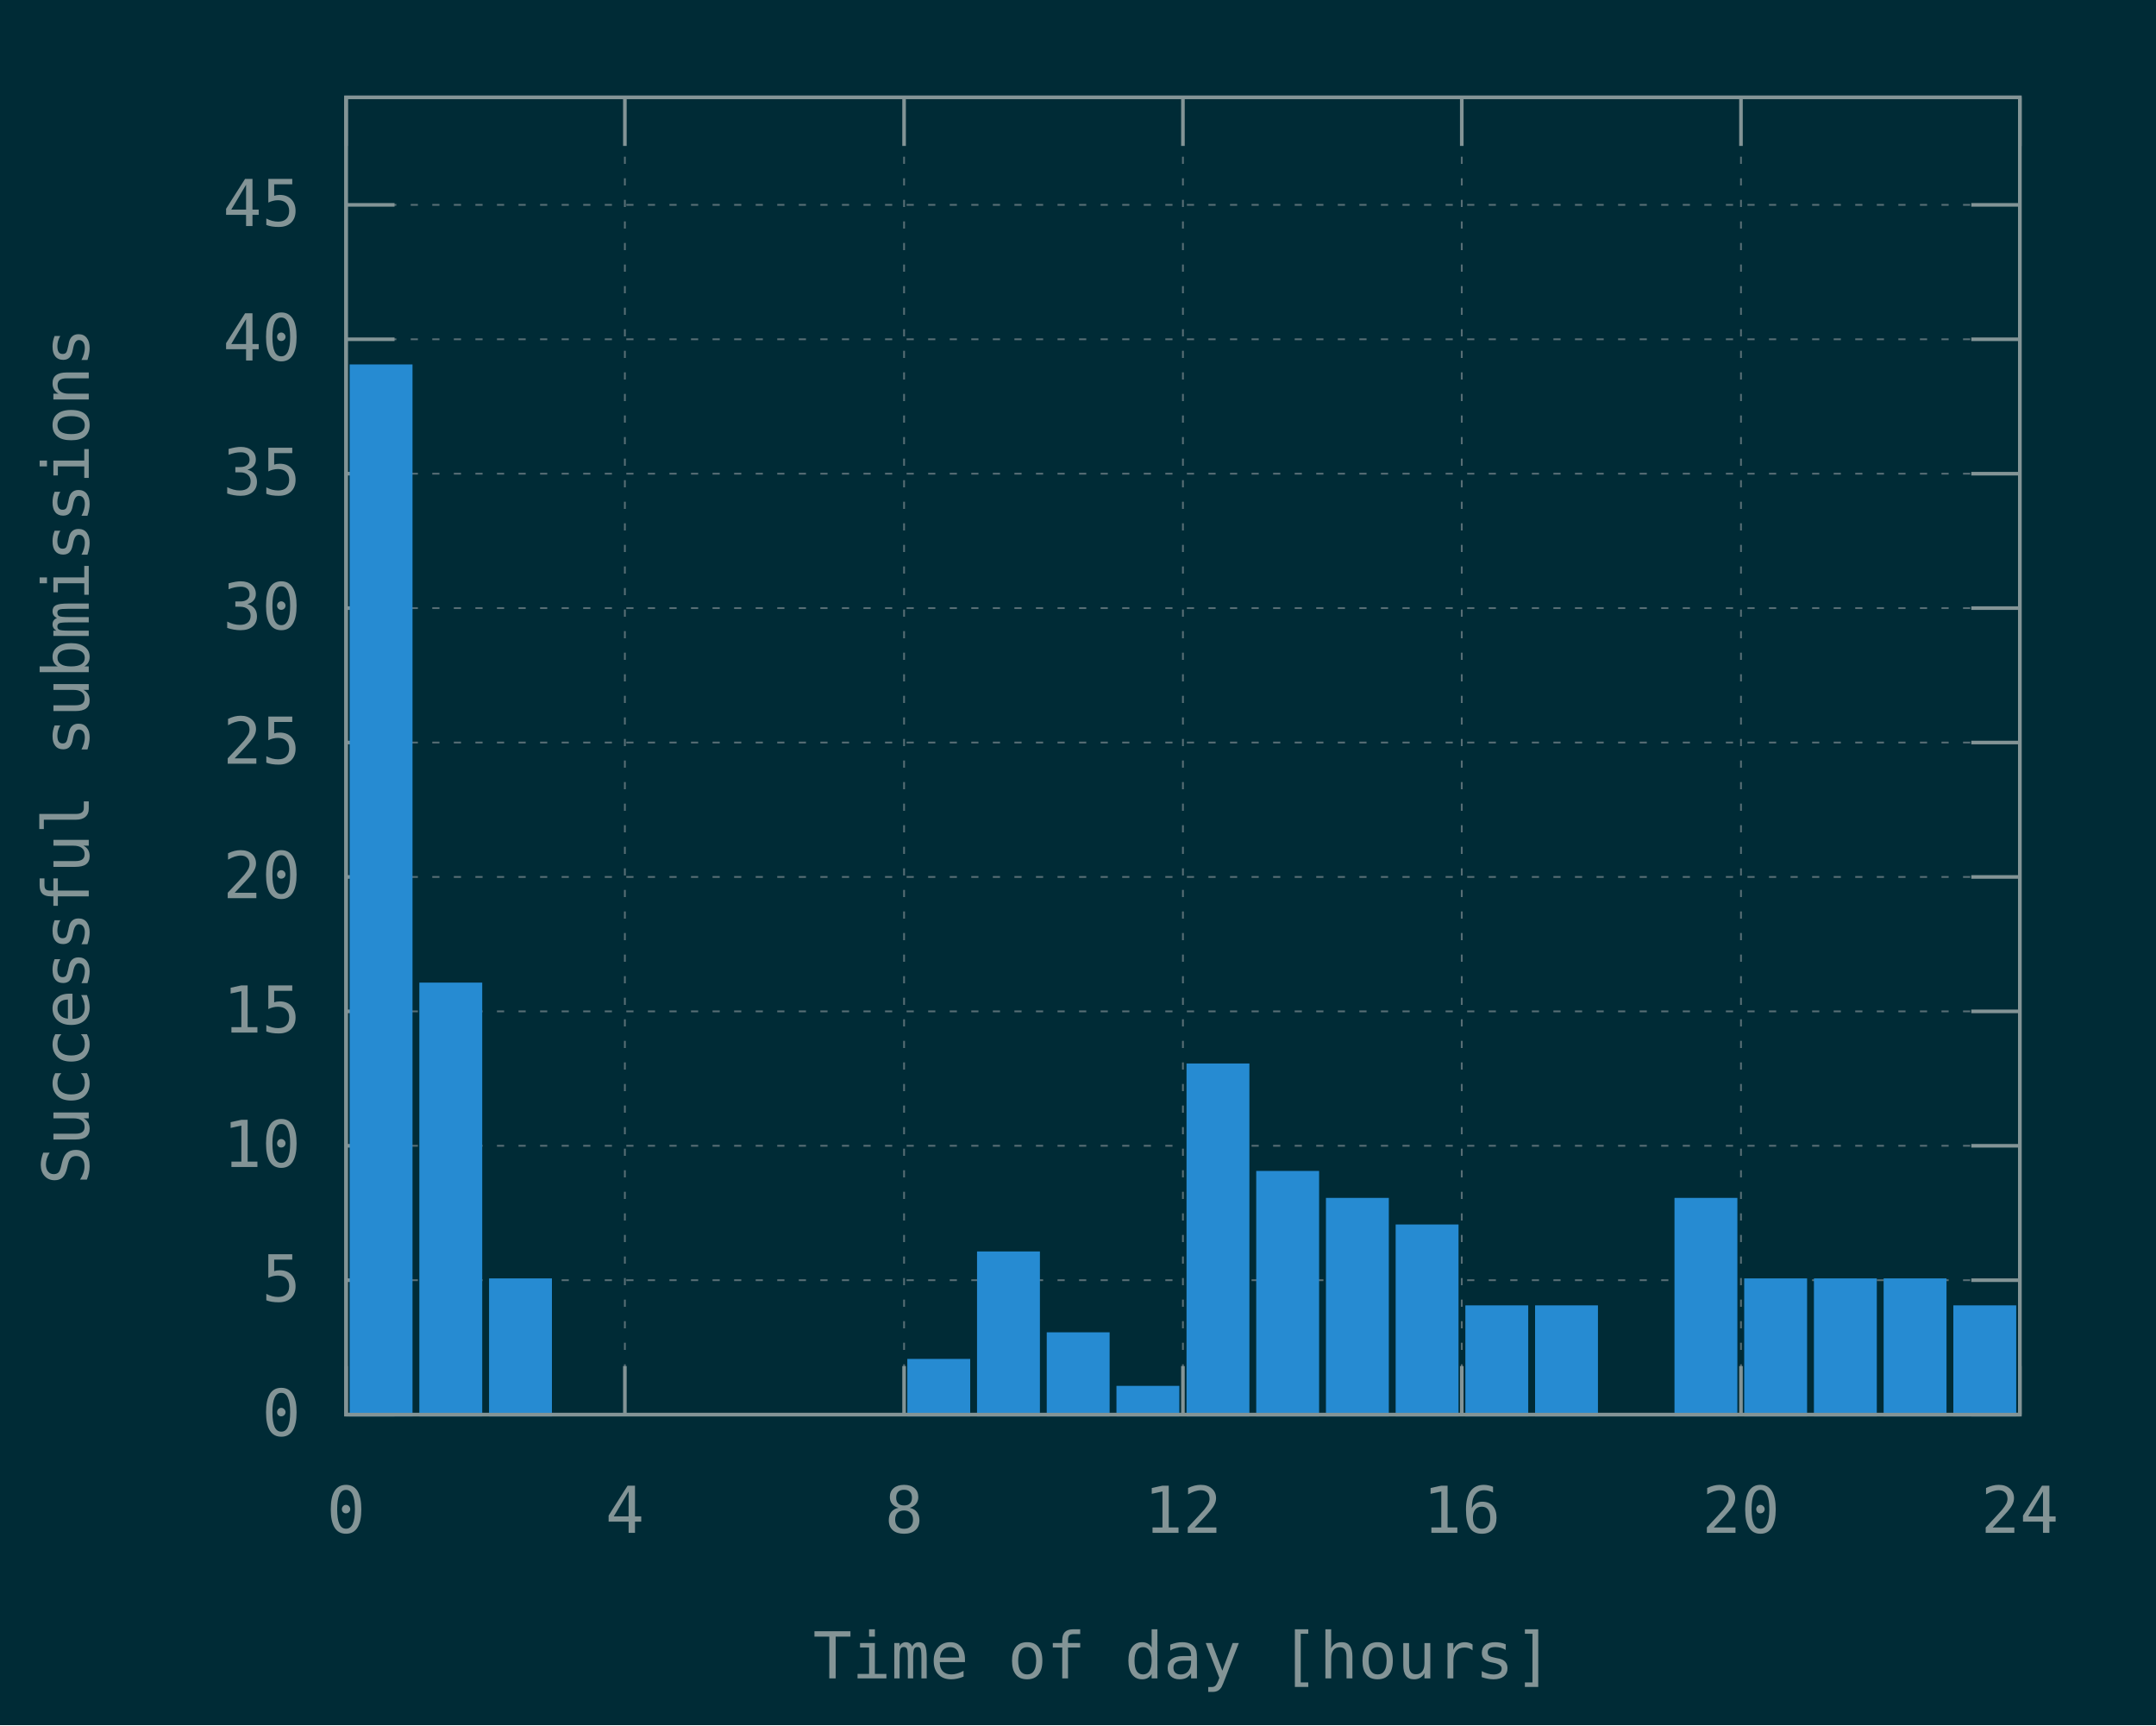
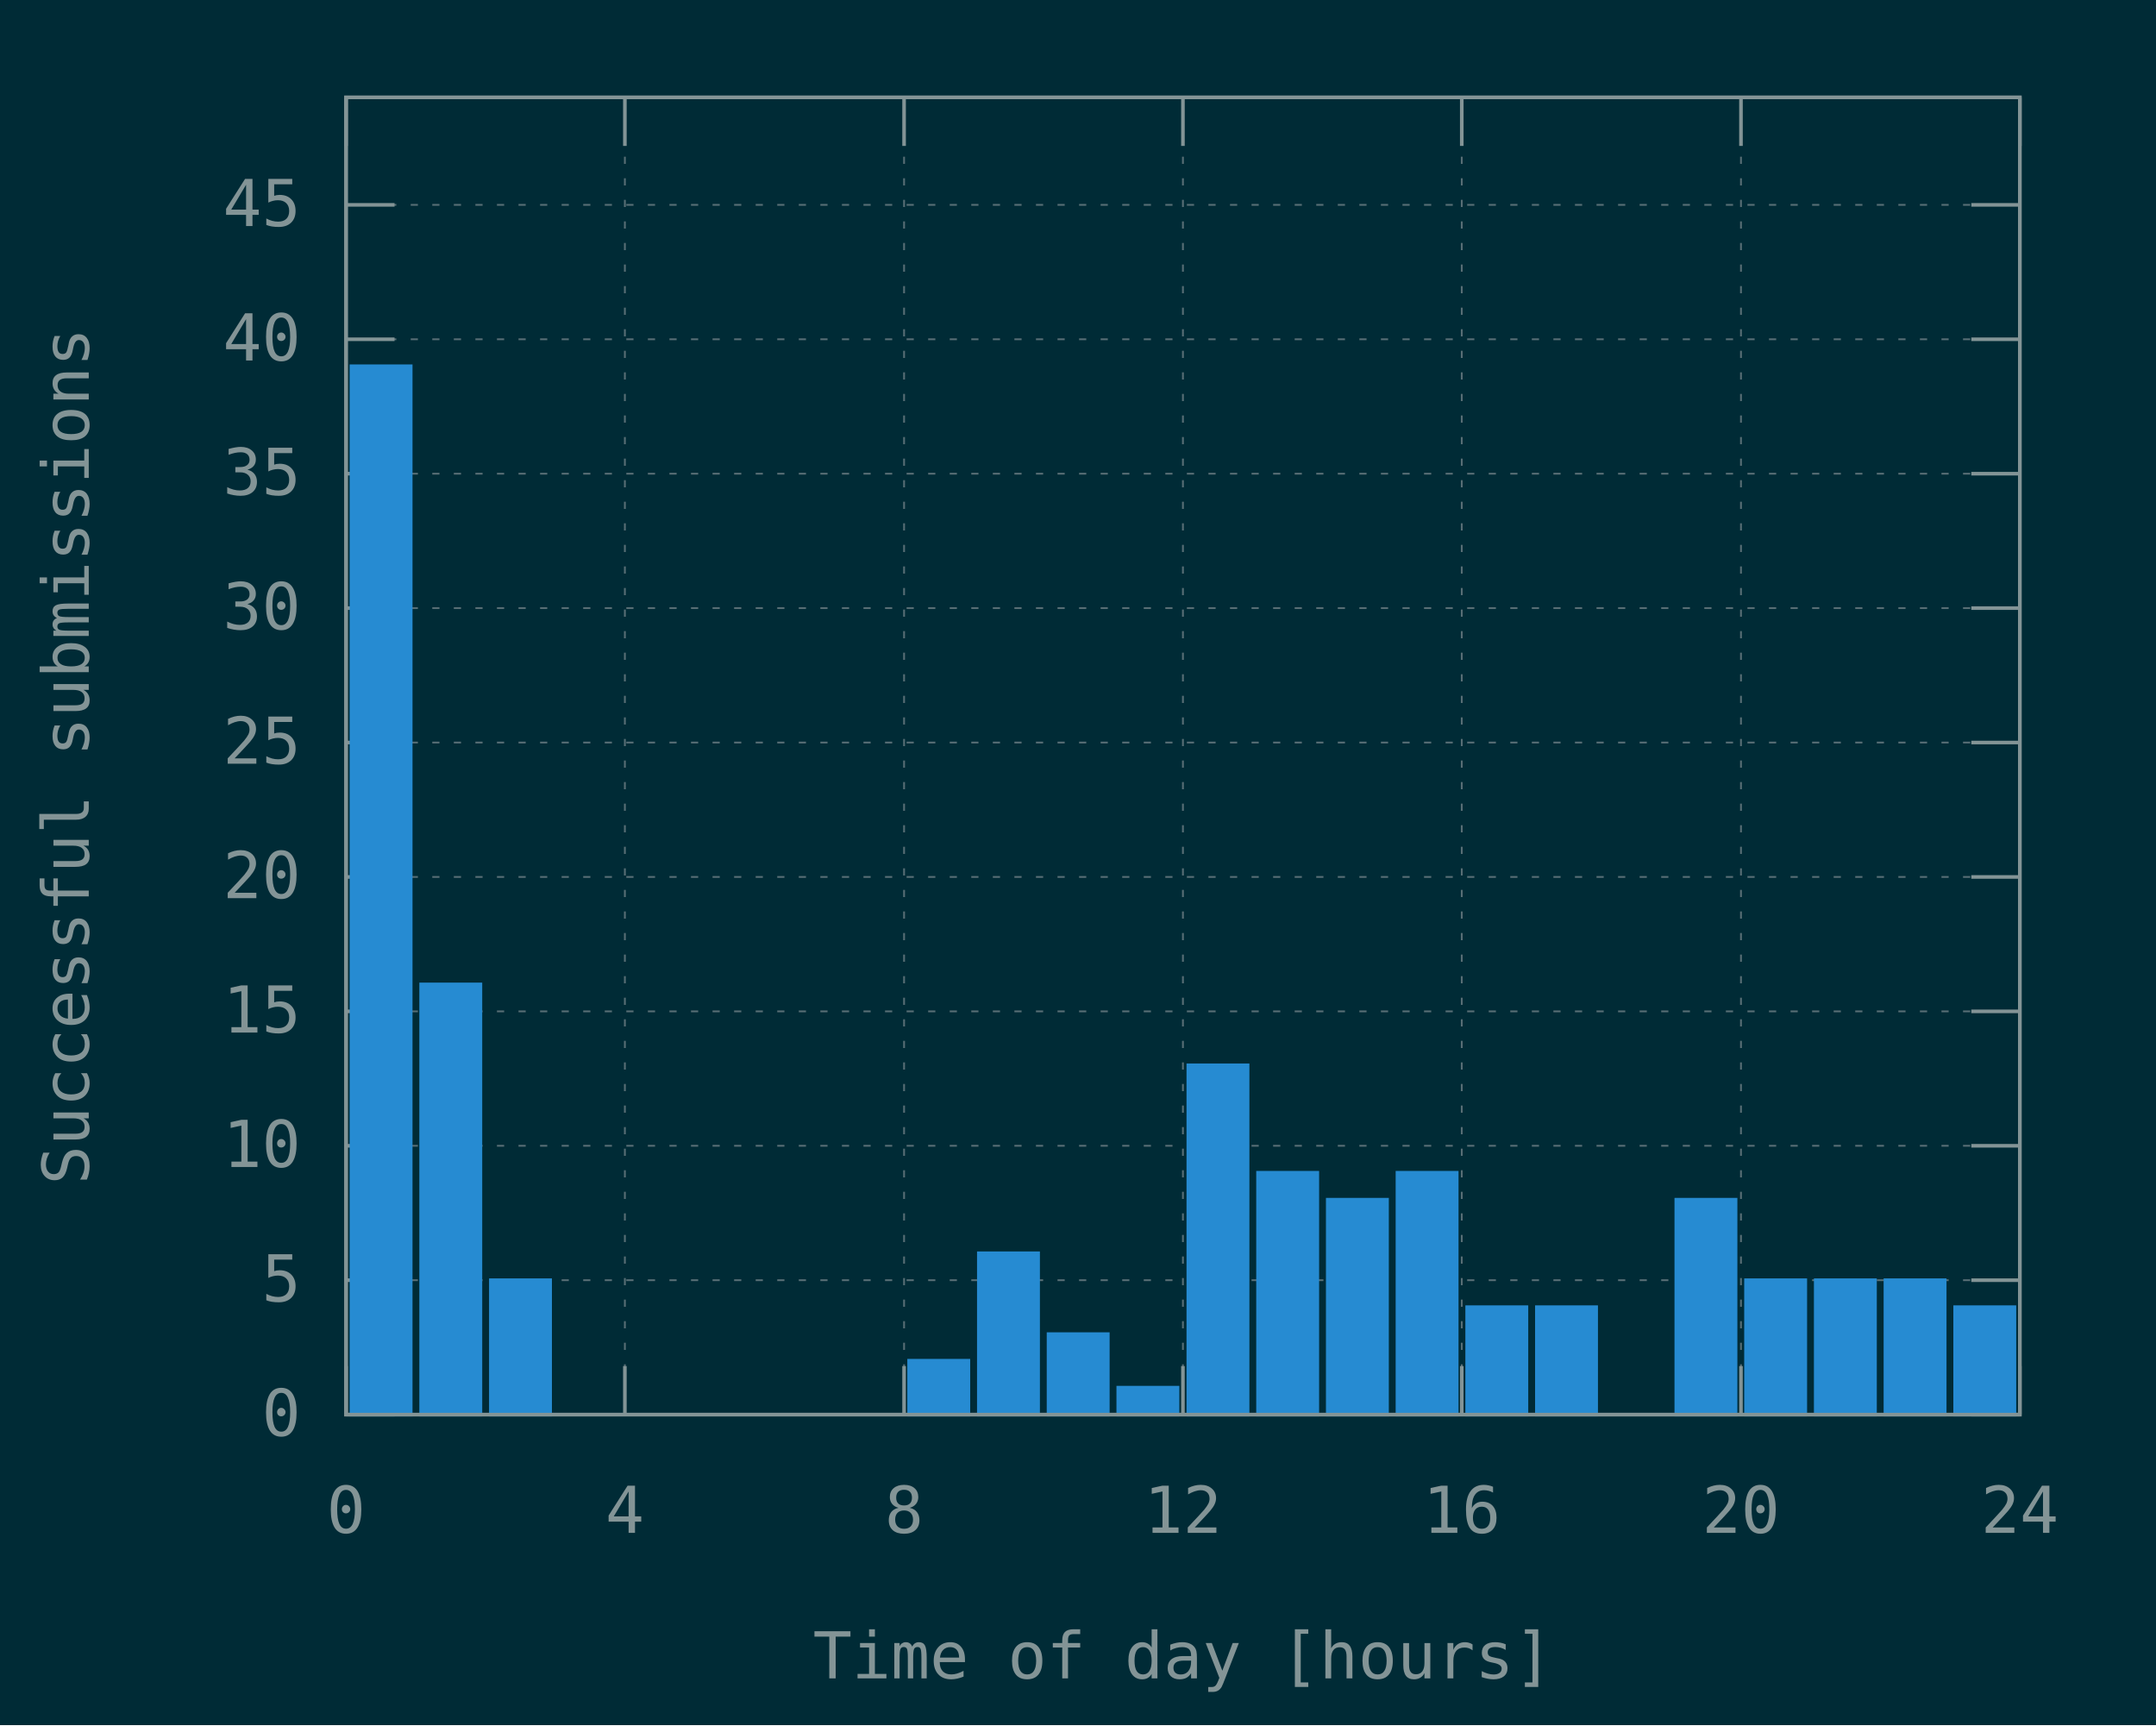
<svg xmlns="http://www.w3.org/2000/svg" xmlns:xlink="http://www.w3.org/1999/xlink" width="600" height="480" viewBox="0 0 600 480">
  <g id="gnuplot_canvas">
    <rect x="0" y="0" width="600" height="480" fill="#002b36" />
    <defs>
      <circle id="gpDot" r="0.5" stroke-width="0.5" stroke="currentColor" />
      <path id="gpPt0" stroke-width="0.148" stroke="currentColor" d="M-1,0 h2 M0,-1 v2" />
      <path id="gpPt1" stroke-width="0.148" stroke="currentColor" d="M-1,-1 L1,1 M1,-1 L-1,1" />
      <path id="gpPt2" stroke-width="0.148" stroke="currentColor" d="M-1,0 L1,0 M0,-1 L0,1 M-1,-1 L1,1 M-1,1 L1,-1" />
      <rect id="gpPt3" stroke-width="0.148" stroke="currentColor" x="-1" y="-1" width="2" height="2" />
      <rect id="gpPt4" stroke-width="0.148" stroke="currentColor" fill="currentColor" x="-1" y="-1" width="2" height="2" />
      <circle id="gpPt5" stroke-width="0.148" stroke="currentColor" cx="0" cy="0" r="1" />
      <use xlink:href="#gpPt5" id="gpPt6" fill="currentColor" stroke="none" />
      <path id="gpPt7" stroke-width="0.148" stroke="currentColor" d="M0,-1.33 L-1.33,0.67 L1.33,0.67 z" />
      <use xlink:href="#gpPt7" id="gpPt8" fill="currentColor" stroke="none" />
      <use xlink:href="#gpPt7" id="gpPt9" stroke="currentColor" transform="rotate(180)" />
      <use xlink:href="#gpPt9" id="gpPt10" fill="currentColor" stroke="none" />
      <use xlink:href="#gpPt3" id="gpPt11" stroke="currentColor" transform="rotate(45)" />
      <use xlink:href="#gpPt11" id="gpPt12" fill="currentColor" stroke="none" />
      <path id="gpPt13" stroke-width="0.148" stroke="currentColor" d="M0,1.330 L1.265,0.411 L0.782,-1.067 L-0.782,-1.076 L-1.265,0.411 z" />
      <use xlink:href="#gpPt13" id="gpPt14" fill="currentColor" stroke="none" />
      <filter id="textbox" filterUnits="objectBoundingBox" x="0" y="0" height="1" width="1">
        <feFlood flood-color="#002B36" flood-opacity="1" result="bgnd" />
        <feComposite in="SourceGraphic" in2="bgnd" operator="atop" />
      </filter>
      <filter id="greybox" filterUnits="objectBoundingBox" x="0" y="0" height="1" width="1">
        <feFlood flood-color="lightgrey" flood-opacity="1" result="grey" />
        <feComposite in="SourceGraphic" in2="grey" operator="atop" />
      </filter>
    </defs>
    <g fill="none" color="#002B36" stroke="currentColor" stroke-width="1.00" stroke-linecap="butt" stroke-linejoin="miter">
</g>
    <g fill="none" color="black" stroke="currentColor" stroke-width="1.00" stroke-linecap="butt" stroke-linejoin="miter">
</g>
    <g fill="none" color="black" stroke="rgb(131, 148, 150)" stroke-width="0.50" stroke-linecap="butt" stroke-linejoin="miter">
</g>
    <g fill="none" color="gray" stroke="currentColor" stroke-width="0.50" stroke-linecap="butt" stroke-linejoin="miter">
      <path stroke="rgb( 88, 110, 117)" stroke-dasharray="2,4" class="gridline" d="M96.3,393.6 L562.1,393.6  " />
    </g>
    <g fill="none" color="gray" stroke="rgb( 88, 110, 117)" stroke-width="1.00" stroke-linecap="butt" stroke-linejoin="miter">
</g>
    <g fill="none" color="black" stroke="currentColor" stroke-width="1.00" stroke-linecap="butt" stroke-linejoin="miter">
      <path stroke="rgb(131, 148, 150)" d="M96.3,393.6 L109.8,393.6 M562.1,393.6 L548.6,393.6  " />
      <g transform="translate(83.7,399.5)" stroke="none" fill="rgb(131,148,150)" font-family="Inconsolata" font-size="18.00" text-anchor="end">
        <text>
          <tspan font-family="Inconsolata"> 0</tspan>
        </text>
      </g>
    </g>
    <g fill="none" color="black" stroke="currentColor" stroke-width="1.00" stroke-linecap="butt" stroke-linejoin="miter">
</g>
    <g fill="none" color="black" stroke="rgb(131, 148, 150)" stroke-width="0.50" stroke-linecap="butt" stroke-linejoin="miter">
</g>
    <g fill="none" color="gray" stroke="currentColor" stroke-width="0.50" stroke-linecap="butt" stroke-linejoin="miter">
      <path stroke="rgb( 88, 110, 117)" stroke-dasharray="2,4" class="gridline" d="M96.3,356.2 L562.1,356.2  " />
    </g>
    <g fill="none" color="gray" stroke="rgb( 88, 110, 117)" stroke-width="1.00" stroke-linecap="butt" stroke-linejoin="miter">
</g>
    <g fill="none" color="black" stroke="currentColor" stroke-width="1.00" stroke-linecap="butt" stroke-linejoin="miter">
      <path stroke="rgb(131, 148, 150)" d="M96.3,356.2 L109.8,356.2 M562.1,356.2 L548.6,356.2  " />
      <g transform="translate(83.7,362.1)" stroke="none" fill="rgb(131,148,150)" font-family="Inconsolata" font-size="18.00" text-anchor="end">
        <text>
          <tspan font-family="Inconsolata"> 5</tspan>
        </text>
      </g>
    </g>
    <g fill="none" color="black" stroke="currentColor" stroke-width="1.00" stroke-linecap="butt" stroke-linejoin="miter">
</g>
    <g fill="none" color="black" stroke="rgb(131, 148, 150)" stroke-width="0.50" stroke-linecap="butt" stroke-linejoin="miter">
</g>
    <g fill="none" color="gray" stroke="currentColor" stroke-width="0.50" stroke-linecap="butt" stroke-linejoin="miter">
      <path stroke="rgb( 88, 110, 117)" stroke-dasharray="2,4" class="gridline" d="M96.3,318.8 L562.1,318.8  " />
    </g>
    <g fill="none" color="gray" stroke="rgb( 88, 110, 117)" stroke-width="1.00" stroke-linecap="butt" stroke-linejoin="miter">
</g>
    <g fill="none" color="black" stroke="currentColor" stroke-width="1.00" stroke-linecap="butt" stroke-linejoin="miter">
      <path stroke="rgb(131, 148, 150)" d="M96.3,318.8 L109.8,318.8 M562.1,318.8 L548.6,318.8  " />
      <g transform="translate(83.7,324.7)" stroke="none" fill="rgb(131,148,150)" font-family="Inconsolata" font-size="18.00" text-anchor="end">
        <text>
          <tspan font-family="Inconsolata"> 10</tspan>
        </text>
      </g>
    </g>
    <g fill="none" color="black" stroke="currentColor" stroke-width="1.00" stroke-linecap="butt" stroke-linejoin="miter">
</g>
    <g fill="none" color="black" stroke="rgb(131, 148, 150)" stroke-width="0.50" stroke-linecap="butt" stroke-linejoin="miter">
</g>
    <g fill="none" color="gray" stroke="currentColor" stroke-width="0.50" stroke-linecap="butt" stroke-linejoin="miter">
      <path stroke="rgb( 88, 110, 117)" stroke-dasharray="2,4" class="gridline" d="M96.3,281.4 L562.1,281.4  " />
    </g>
    <g fill="none" color="gray" stroke="rgb( 88, 110, 117)" stroke-width="1.00" stroke-linecap="butt" stroke-linejoin="miter">
</g>
    <g fill="none" color="black" stroke="currentColor" stroke-width="1.00" stroke-linecap="butt" stroke-linejoin="miter">
      <path stroke="rgb(131, 148, 150)" d="M96.3,281.4 L109.8,281.4 M562.1,281.4 L548.6,281.4  " />
      <g transform="translate(83.7,287.3)" stroke="none" fill="rgb(131,148,150)" font-family="Inconsolata" font-size="18.00" text-anchor="end">
        <text>
          <tspan font-family="Inconsolata"> 15</tspan>
        </text>
      </g>
    </g>
    <g fill="none" color="black" stroke="currentColor" stroke-width="1.00" stroke-linecap="butt" stroke-linejoin="miter">
</g>
    <g fill="none" color="black" stroke="rgb(131, 148, 150)" stroke-width="0.50" stroke-linecap="butt" stroke-linejoin="miter">
</g>
    <g fill="none" color="gray" stroke="currentColor" stroke-width="0.50" stroke-linecap="butt" stroke-linejoin="miter">
      <path stroke="rgb( 88, 110, 117)" stroke-dasharray="2,4" class="gridline" d="M96.3,244.0 L562.1,244.0  " />
    </g>
    <g fill="none" color="gray" stroke="rgb( 88, 110, 117)" stroke-width="1.00" stroke-linecap="butt" stroke-linejoin="miter">
</g>
    <g fill="none" color="black" stroke="currentColor" stroke-width="1.00" stroke-linecap="butt" stroke-linejoin="miter">
      <path stroke="rgb(131, 148, 150)" d="M96.3,244.0 L109.8,244.0 M562.1,244.0 L548.6,244.0  " />
      <g transform="translate(83.7,249.9)" stroke="none" fill="rgb(131,148,150)" font-family="Inconsolata" font-size="18.00" text-anchor="end">
        <text>
          <tspan font-family="Inconsolata"> 20</tspan>
        </text>
      </g>
    </g>
    <g fill="none" color="black" stroke="currentColor" stroke-width="1.00" stroke-linecap="butt" stroke-linejoin="miter">
</g>
    <g fill="none" color="black" stroke="rgb(131, 148, 150)" stroke-width="0.50" stroke-linecap="butt" stroke-linejoin="miter">
</g>
    <g fill="none" color="gray" stroke="currentColor" stroke-width="0.50" stroke-linecap="butt" stroke-linejoin="miter">
      <path stroke="rgb( 88, 110, 117)" stroke-dasharray="2,4" class="gridline" d="M96.3,206.6 L562.1,206.6  " />
    </g>
    <g fill="none" color="gray" stroke="rgb( 88, 110, 117)" stroke-width="1.00" stroke-linecap="butt" stroke-linejoin="miter">
</g>
    <g fill="none" color="black" stroke="currentColor" stroke-width="1.00" stroke-linecap="butt" stroke-linejoin="miter">
      <path stroke="rgb(131, 148, 150)" d="M96.3,206.6 L109.8,206.6 M562.1,206.6 L548.6,206.6  " />
      <g transform="translate(83.7,212.5)" stroke="none" fill="rgb(131,148,150)" font-family="Inconsolata" font-size="18.00" text-anchor="end">
        <text>
          <tspan font-family="Inconsolata"> 25</tspan>
        </text>
      </g>
    </g>
    <g fill="none" color="black" stroke="currentColor" stroke-width="1.00" stroke-linecap="butt" stroke-linejoin="miter">
</g>
    <g fill="none" color="black" stroke="rgb(131, 148, 150)" stroke-width="0.50" stroke-linecap="butt" stroke-linejoin="miter">
</g>
    <g fill="none" color="gray" stroke="currentColor" stroke-width="0.50" stroke-linecap="butt" stroke-linejoin="miter">
      <path stroke="rgb( 88, 110, 117)" stroke-dasharray="2,4" class="gridline" d="M96.3,169.2 L562.1,169.2  " />
    </g>
    <g fill="none" color="gray" stroke="rgb( 88, 110, 117)" stroke-width="1.00" stroke-linecap="butt" stroke-linejoin="miter">
</g>
    <g fill="none" color="black" stroke="currentColor" stroke-width="1.00" stroke-linecap="butt" stroke-linejoin="miter">
      <path stroke="rgb(131, 148, 150)" d="M96.3,169.2 L109.8,169.2 M562.1,169.2 L548.6,169.2  " />
      <g transform="translate(83.7,175.1)" stroke="none" fill="rgb(131,148,150)" font-family="Inconsolata" font-size="18.00" text-anchor="end">
        <text>
          <tspan font-family="Inconsolata"> 30</tspan>
        </text>
      </g>
    </g>
    <g fill="none" color="black" stroke="currentColor" stroke-width="1.00" stroke-linecap="butt" stroke-linejoin="miter">
</g>
    <g fill="none" color="black" stroke="rgb(131, 148, 150)" stroke-width="0.50" stroke-linecap="butt" stroke-linejoin="miter">
</g>
    <g fill="none" color="gray" stroke="currentColor" stroke-width="0.50" stroke-linecap="butt" stroke-linejoin="miter">
      <path stroke="rgb( 88, 110, 117)" stroke-dasharray="2,4" class="gridline" d="M96.3,131.8 L562.1,131.8  " />
    </g>
    <g fill="none" color="gray" stroke="rgb( 88, 110, 117)" stroke-width="1.00" stroke-linecap="butt" stroke-linejoin="miter">
</g>
    <g fill="none" color="black" stroke="currentColor" stroke-width="1.00" stroke-linecap="butt" stroke-linejoin="miter">
      <path stroke="rgb(131, 148, 150)" d="M96.3,131.8 L109.8,131.8 M562.1,131.8 L548.6,131.8  " />
      <g transform="translate(83.7,137.7)" stroke="none" fill="rgb(131,148,150)" font-family="Inconsolata" font-size="18.00" text-anchor="end">
        <text>
          <tspan font-family="Inconsolata"> 35</tspan>
        </text>
      </g>
    </g>
    <g fill="none" color="black" stroke="currentColor" stroke-width="1.00" stroke-linecap="butt" stroke-linejoin="miter">
</g>
    <g fill="none" color="black" stroke="rgb(131, 148, 150)" stroke-width="0.50" stroke-linecap="butt" stroke-linejoin="miter">
</g>
    <g fill="none" color="gray" stroke="currentColor" stroke-width="0.50" stroke-linecap="butt" stroke-linejoin="miter">
      <path stroke="rgb( 88, 110, 117)" stroke-dasharray="2,4" class="gridline" d="M96.3,94.4 L562.1,94.4  " />
    </g>
    <g fill="none" color="gray" stroke="rgb( 88, 110, 117)" stroke-width="1.00" stroke-linecap="butt" stroke-linejoin="miter">
</g>
    <g fill="none" color="black" stroke="currentColor" stroke-width="1.00" stroke-linecap="butt" stroke-linejoin="miter">
      <path stroke="rgb(131, 148, 150)" d="M96.3,94.4 L109.8,94.4 M562.1,94.4 L548.6,94.4  " />
      <g transform="translate(83.7,100.3)" stroke="none" fill="rgb(131,148,150)" font-family="Inconsolata" font-size="18.00" text-anchor="end">
        <text>
          <tspan font-family="Inconsolata"> 40</tspan>
        </text>
      </g>
    </g>
    <g fill="none" color="black" stroke="currentColor" stroke-width="1.00" stroke-linecap="butt" stroke-linejoin="miter">
</g>
    <g fill="none" color="black" stroke="rgb(131, 148, 150)" stroke-width="0.50" stroke-linecap="butt" stroke-linejoin="miter">
</g>
    <g fill="none" color="gray" stroke="currentColor" stroke-width="0.50" stroke-linecap="butt" stroke-linejoin="miter">
      <path stroke="rgb( 88, 110, 117)" stroke-dasharray="2,4" class="gridline" d="M96.3,57.0 L562.1,57.0  " />
    </g>
    <g fill="none" color="gray" stroke="rgb( 88, 110, 117)" stroke-width="1.00" stroke-linecap="butt" stroke-linejoin="miter">
</g>
    <g fill="none" color="black" stroke="currentColor" stroke-width="1.00" stroke-linecap="butt" stroke-linejoin="miter">
      <path stroke="rgb(131, 148, 150)" d="M96.3,57.0 L109.8,57.0 M562.1,57.0 L548.6,57.0  " />
      <g transform="translate(83.7,62.9)" stroke="none" fill="rgb(131,148,150)" font-family="Inconsolata" font-size="18.00" text-anchor="end">
        <text>
          <tspan font-family="Inconsolata"> 45</tspan>
        </text>
      </g>
    </g>
    <g fill="none" color="black" stroke="currentColor" stroke-width="1.00" stroke-linecap="butt" stroke-linejoin="miter">
</g>
    <g fill="none" color="black" stroke="rgb(131, 148, 150)" stroke-width="0.50" stroke-linecap="butt" stroke-linejoin="miter">
</g>
    <g fill="none" color="gray" stroke="currentColor" stroke-width="0.50" stroke-linecap="butt" stroke-linejoin="miter">
      <path stroke="rgb( 88, 110, 117)" stroke-dasharray="2,4" class="gridline" d="M96.3,393.6 L96.3,27.1  " />
    </g>
    <g fill="none" color="gray" stroke="rgb( 88, 110, 117)" stroke-width="1.00" stroke-linecap="butt" stroke-linejoin="miter">
</g>
    <g fill="none" color="black" stroke="currentColor" stroke-width="1.00" stroke-linecap="butt" stroke-linejoin="miter">
      <path stroke="rgb(131, 148, 150)" d="M96.3,393.6 L96.3,380.1 M96.3,27.1 L96.3,40.6  " />
      <g transform="translate(96.3,426.5)" stroke="none" fill="rgb(131,148,150)" font-family="Inconsolata" font-size="18.00" text-anchor="middle">
        <text>
          <tspan font-family="Inconsolata"> 0</tspan>
        </text>
      </g>
    </g>
    <g fill="none" color="black" stroke="currentColor" stroke-width="1.00" stroke-linecap="butt" stroke-linejoin="miter">
</g>
    <g fill="none" color="black" stroke="rgb(131, 148, 150)" stroke-width="0.50" stroke-linecap="butt" stroke-linejoin="miter">
</g>
    <g fill="none" color="gray" stroke="currentColor" stroke-width="0.50" stroke-linecap="butt" stroke-linejoin="miter">
      <path stroke="rgb( 88, 110, 117)" stroke-dasharray="2,4" class="gridline" d="M173.9,393.6 L173.9,27.1  " />
    </g>
    <g fill="none" color="gray" stroke="rgb( 88, 110, 117)" stroke-width="1.00" stroke-linecap="butt" stroke-linejoin="miter">
</g>
    <g fill="none" color="black" stroke="currentColor" stroke-width="1.00" stroke-linecap="butt" stroke-linejoin="miter">
      <path stroke="rgb(131, 148, 150)" d="M173.9,393.6 L173.9,380.1 M173.9,27.1 L173.9,40.6  " />
      <g transform="translate(173.9,426.5)" stroke="none" fill="rgb(131,148,150)" font-family="Inconsolata" font-size="18.00" text-anchor="middle">
        <text>
          <tspan font-family="Inconsolata"> 4</tspan>
        </text>
      </g>
    </g>
    <g fill="none" color="black" stroke="currentColor" stroke-width="1.00" stroke-linecap="butt" stroke-linejoin="miter">
</g>
    <g fill="none" color="black" stroke="rgb(131, 148, 150)" stroke-width="0.50" stroke-linecap="butt" stroke-linejoin="miter">
</g>
    <g fill="none" color="gray" stroke="currentColor" stroke-width="0.50" stroke-linecap="butt" stroke-linejoin="miter">
      <path stroke="rgb( 88, 110, 117)" stroke-dasharray="2,4" class="gridline" d="M251.6,393.6 L251.6,27.1  " />
    </g>
    <g fill="none" color="gray" stroke="rgb( 88, 110, 117)" stroke-width="1.00" stroke-linecap="butt" stroke-linejoin="miter">
</g>
    <g fill="none" color="black" stroke="currentColor" stroke-width="1.00" stroke-linecap="butt" stroke-linejoin="miter">
      <path stroke="rgb(131, 148, 150)" d="M251.6,393.6 L251.6,380.1 M251.6,27.1 L251.6,40.6  " />
      <g transform="translate(251.6,426.5)" stroke="none" fill="rgb(131,148,150)" font-family="Inconsolata" font-size="18.00" text-anchor="middle">
        <text>
          <tspan font-family="Inconsolata"> 8</tspan>
        </text>
      </g>
    </g>
    <g fill="none" color="black" stroke="currentColor" stroke-width="1.00" stroke-linecap="butt" stroke-linejoin="miter">
</g>
    <g fill="none" color="black" stroke="rgb(131, 148, 150)" stroke-width="0.50" stroke-linecap="butt" stroke-linejoin="miter">
</g>
    <g fill="none" color="gray" stroke="currentColor" stroke-width="0.50" stroke-linecap="butt" stroke-linejoin="miter">
      <path stroke="rgb( 88, 110, 117)" stroke-dasharray="2,4" class="gridline" d="M329.2,393.6 L329.2,27.1  " />
    </g>
    <g fill="none" color="gray" stroke="rgb( 88, 110, 117)" stroke-width="1.00" stroke-linecap="butt" stroke-linejoin="miter">
</g>
    <g fill="none" color="black" stroke="currentColor" stroke-width="1.00" stroke-linecap="butt" stroke-linejoin="miter">
      <path stroke="rgb(131, 148, 150)" d="M329.2,393.6 L329.2,380.1 M329.2,27.1 L329.2,40.6  " />
      <g transform="translate(329.2,426.5)" stroke="none" fill="rgb(131,148,150)" font-family="Inconsolata" font-size="18.00" text-anchor="middle">
        <text>
          <tspan font-family="Inconsolata"> 12</tspan>
        </text>
      </g>
    </g>
    <g fill="none" color="black" stroke="currentColor" stroke-width="1.00" stroke-linecap="butt" stroke-linejoin="miter">
</g>
    <g fill="none" color="black" stroke="rgb(131, 148, 150)" stroke-width="0.50" stroke-linecap="butt" stroke-linejoin="miter">
</g>
    <g fill="none" color="gray" stroke="currentColor" stroke-width="0.50" stroke-linecap="butt" stroke-linejoin="miter">
      <path stroke="rgb( 88, 110, 117)" stroke-dasharray="2,4" class="gridline" d="M406.8,393.6 L406.8,27.1  " />
    </g>
    <g fill="none" color="gray" stroke="rgb( 88, 110, 117)" stroke-width="1.00" stroke-linecap="butt" stroke-linejoin="miter">
</g>
    <g fill="none" color="black" stroke="currentColor" stroke-width="1.00" stroke-linecap="butt" stroke-linejoin="miter">
      <path stroke="rgb(131, 148, 150)" d="M406.8,393.6 L406.8,380.1 M406.8,27.1 L406.8,40.6  " />
      <g transform="translate(406.8,426.5)" stroke="none" fill="rgb(131,148,150)" font-family="Inconsolata" font-size="18.00" text-anchor="middle">
        <text>
          <tspan font-family="Inconsolata"> 16</tspan>
        </text>
      </g>
    </g>
    <g fill="none" color="black" stroke="currentColor" stroke-width="1.00" stroke-linecap="butt" stroke-linejoin="miter">
</g>
    <g fill="none" color="black" stroke="rgb(131, 148, 150)" stroke-width="0.50" stroke-linecap="butt" stroke-linejoin="miter">
</g>
    <g fill="none" color="gray" stroke="currentColor" stroke-width="0.50" stroke-linecap="butt" stroke-linejoin="miter">
      <path stroke="rgb( 88, 110, 117)" stroke-dasharray="2,4" class="gridline" d="M484.5,393.6 L484.5,40.6 L484.5,27.1  " />
    </g>
    <g fill="none" color="gray" stroke="rgb( 88, 110, 117)" stroke-width="1.00" stroke-linecap="butt" stroke-linejoin="miter">
</g>
    <g fill="none" color="black" stroke="currentColor" stroke-width="1.00" stroke-linecap="butt" stroke-linejoin="miter">
      <path stroke="rgb(131, 148, 150)" d="M484.5,393.6 L484.5,380.1 M484.5,27.1 L484.5,40.6  " />
      <g transform="translate(484.5,426.5)" stroke="none" fill="rgb(131,148,150)" font-family="Inconsolata" font-size="18.00" text-anchor="middle">
        <text>
          <tspan font-family="Inconsolata"> 20</tspan>
        </text>
      </g>
    </g>
    <g fill="none" color="black" stroke="currentColor" stroke-width="1.00" stroke-linecap="butt" stroke-linejoin="miter">
</g>
    <g fill="none" color="black" stroke="rgb(131, 148, 150)" stroke-width="0.50" stroke-linecap="butt" stroke-linejoin="miter">
</g>
    <g fill="none" color="gray" stroke="currentColor" stroke-width="0.50" stroke-linecap="butt" stroke-linejoin="miter">
      <path stroke="rgb( 88, 110, 117)" stroke-dasharray="2,4" class="gridline" d="M562.1,393.6 L562.1,27.1  " />
    </g>
    <g fill="none" color="gray" stroke="rgb( 88, 110, 117)" stroke-width="1.00" stroke-linecap="butt" stroke-linejoin="miter">
</g>
    <g fill="none" color="black" stroke="currentColor" stroke-width="1.00" stroke-linecap="butt" stroke-linejoin="miter">
      <path stroke="rgb(131, 148, 150)" d="M562.1,393.6 L562.1,380.1 M562.1,27.1 L562.1,40.6  " />
      <g transform="translate(562.1,426.5)" stroke="none" fill="rgb(131,148,150)" font-family="Inconsolata" font-size="18.00" text-anchor="middle">
        <text>
          <tspan font-family="Inconsolata"> 24</tspan>
        </text>
      </g>
    </g>
    <g fill="none" color="black" stroke="currentColor" stroke-width="1.00" stroke-linecap="butt" stroke-linejoin="miter">
</g>
    <g fill="none" color="black" stroke="currentColor" stroke-width="1.00" stroke-linecap="butt" stroke-linejoin="miter">
      <path stroke="rgb(131, 148, 150)" d="M96.3,27.1 L96.3,393.6 L562.1,393.6 L562.1,27.1 L96.3,27.1 Z  " />
    </g>
    <g fill="none" color="black" stroke="currentColor" stroke-width="1.00" stroke-linecap="butt" stroke-linejoin="miter">
      <g transform="translate(24.7,210.4) rotate(270)" stroke="none" fill="rgb(131,148,150)" font-family="Inconsolata" font-size="18.00" text-anchor="middle">
        <text>
          <tspan font-family="Inconsolata">Successful submissions</tspan>
        </text>
      </g>
    </g>
    <g fill="none" color="black" stroke="currentColor" stroke-width="1.00" stroke-linecap="butt" stroke-linejoin="miter">
      <g transform="translate(329.2,467.0)" stroke="none" fill="rgb(131,148,150)" font-family="Inconsolata" font-size="18.00" text-anchor="middle">
        <text>
          <tspan font-family="Inconsolata">Time of day [hours]</tspan>
        </text>
      </g>
    </g>
    <g fill="none" color="black" stroke="currentColor" stroke-width="1.00" stroke-linecap="butt" stroke-linejoin="miter">
</g>
    <g id="gnuplot_plot_1">
      <g fill="none" color="black" stroke="currentColor" stroke-width="1.00" stroke-linecap="butt" stroke-linejoin="miter">
        <g stroke="none" shape-rendering="crispEdges">
          <polygon fill="rgb( 38, 139, 210)" points="97.8,393.6 114.4,393.6 114.4,101.8 97.8,101.8 " />
        </g>
        <path stroke="rgb( 38, 139, 210)" d="M97.8,393.6 L97.8,101.9 L114.3,101.9 L114.3,393.6 L97.8,393.6 Z  " />
        <g stroke="none" shape-rendering="crispEdges">
          <polygon fill="rgb( 38, 139, 210)" points="117.2,393.6 133.8,393.6 133.8,273.8 117.2,273.8 " />
        </g>
        <path stroke="rgb( 38, 139, 210)" d="M117.2,393.6 L117.2,273.9 L133.7,273.9 L133.7,393.6 L117.2,393.6 Z  " />
        <g stroke="none" shape-rendering="crispEdges">
          <polygon fill="rgb( 38, 139, 210)" points="136.6,393.6 153.2,393.6 153.2,356.1 136.6,356.1 " />
        </g>
        <path stroke="rgb( 38, 139, 210)" d="M136.6,393.6 L136.6,356.2 L153.1,356.2 L153.1,393.6 L136.6,393.6 Z  " />
        <g stroke="none" shape-rendering="crispEdges">
          <polygon fill="rgb( 38, 139, 210)" points="253.0,393.6 269.6,393.6 269.6,378.5 253.0,378.5 " />
        </g>
        <path stroke="rgb( 38, 139, 210)" d="M253.0,393.6 L253.0,378.6 L269.5,378.6 L269.5,393.6 L253.0,393.6 Z  " />
        <g stroke="none" shape-rendering="crispEdges">
          <polygon fill="rgb( 38, 139, 210)" points="272.4,393.6 289.0,393.6 289.0,348.6 272.4,348.6 " />
        </g>
        <path stroke="rgb( 38, 139, 210)" d="M272.4,393.6 L272.4,348.7 L288.9,348.7 L288.9,393.6 L272.4,393.6 Z  " />
        <g stroke="none" shape-rendering="crispEdges">
          <polygon fill="rgb( 38, 139, 210)" points="291.8,393.6 308.4,393.6 308.4,371.1 291.8,371.1 " />
        </g>
        <path stroke="rgb( 38, 139, 210)" d="M291.8,393.6 L291.8,371.2 L308.3,371.2 L308.3,393.6 L291.8,393.6 Z  " />
        <g stroke="none" shape-rendering="crispEdges">
          <polygon fill="rgb( 38, 139, 210)" points="311.2,393.6 327.8,393.6 327.8,386.0 311.2,386.0 " />
        </g>
        <path stroke="rgb( 38, 139, 210)" d="M311.2,393.6 L311.2,386.1 L327.7,386.1 L327.7,393.6 L311.2,393.6 Z  " />
        <g stroke="none" shape-rendering="crispEdges">
          <polygon fill="rgb( 38, 139, 210)" points="330.7,393.6 347.3,393.6 347.3,296.3 330.7,296.3 " />
        </g>
        <path stroke="rgb( 38, 139, 210)" d="M330.7,393.6 L330.7,296.4 L347.2,296.4 L347.2,393.6 L330.7,393.6 Z  " />
        <g stroke="none" shape-rendering="crispEdges">
          <polygon fill="rgb( 38, 139, 210)" points="350.1,393.6 366.7,393.6 366.7,326.2 350.1,326.2 " />
        </g>
        <path stroke="rgb( 38, 139, 210)" d="M350.1,393.6 L350.1,326.3 L366.6,326.3 L366.6,393.6 L350.1,393.6 Z  " />
        <g stroke="none" shape-rendering="crispEdges">
          <polygon fill="rgb( 38, 139, 210)" points="369.5,393.6 386.1,393.6 386.1,333.7 369.5,333.7 " />
        </g>
        <path stroke="rgb( 38, 139, 210)" d="M369.5,393.6 L369.5,333.8 L386.0,333.8 L386.0,393.6 L369.5,393.6 Z  " />
        <g stroke="none" shape-rendering="crispEdges">
-           <polygon fill="rgb( 38, 139, 210)" points="388.9,393.6 405.5,393.6 405.5,341.1 388.9,341.1 " />
-         </g>
-         <path stroke="rgb( 38, 139, 210)" d="M388.9,393.6 L388.9,341.2 L405.4,341.2 L405.4,393.6 L388.9,393.6 Z  " />
+           <polygon fill="rgb( 38, 139, 210)" points="388.9,393.6 405.5,393.6 405.5,326.2 388.9,326.2 " />
+         </g>
+         <path stroke="rgb( 38, 139, 210)" d="M388.9,393.6 L388.9,326.3 L405.4,326.3 L405.4,393.6 L388.9,393.6 Z  " />
        <g stroke="none" shape-rendering="crispEdges">
          <polygon fill="rgb( 38, 139, 210)" points="408.3,393.6 424.9,393.6 424.9,363.6 408.3,363.6 " />
        </g>
        <path stroke="rgb( 38, 139, 210)" d="M408.3,393.6 L408.3,363.7 L424.8,363.7 L424.8,393.6 L408.3,393.6 Z  " />
        <g stroke="none" shape-rendering="crispEdges">
          <polygon fill="rgb( 38, 139, 210)" points="427.7,393.6 444.3,393.6 444.3,363.6 427.7,363.6 " />
        </g>
        <path stroke="rgb( 38, 139, 210)" d="M427.7,393.6 L427.7,363.7 L444.2,363.7 L444.2,393.6 L427.7,393.6 Z  " />
        <g stroke="none" shape-rendering="crispEdges">
          <polygon fill="rgb( 38, 139, 210)" points="466.5,393.6 483.1,393.6 483.1,333.7 466.5,333.7 " />
        </g>
        <path stroke="rgb( 38, 139, 210)" d="M466.5,393.6 L466.5,333.8 L483.0,333.8 L483.0,393.6 L466.5,393.6 Z  " />
        <g stroke="none" shape-rendering="crispEdges">
          <polygon fill="rgb( 38, 139, 210)" points="485.9,393.6 502.5,393.6 502.5,356.1 485.9,356.1 " />
        </g>
        <path stroke="rgb( 38, 139, 210)" d="M485.9,393.6 L485.9,356.2 L502.4,356.2 L502.4,393.6 L485.9,393.6 Z  " />
        <g stroke="none" shape-rendering="crispEdges">
          <polygon fill="rgb( 38, 139, 210)" points="505.3,393.6 521.9,393.6 521.9,356.1 505.3,356.1 " />
        </g>
        <path stroke="rgb( 38, 139, 210)" d="M505.3,393.6 L505.3,356.2 L521.8,356.2 L521.8,393.6 L505.3,393.6 Z  " />
        <g stroke="none" shape-rendering="crispEdges">
          <polygon fill="rgb( 38, 139, 210)" points="524.7,393.6 541.3,393.6 541.3,356.1 524.7,356.1 " />
        </g>
        <path stroke="rgb( 38, 139, 210)" d="M524.7,393.6 L524.7,356.2 L541.2,356.2 L541.2,393.6 L524.7,393.6 Z  " />
        <g stroke="none" shape-rendering="crispEdges">
          <polygon fill="rgb( 38, 139, 210)" points="544.1,393.6 560.7,393.6 560.7,363.6 544.1,363.6 " />
        </g>
        <path stroke="rgb( 38, 139, 210)" d="M544.1,393.6 L544.1,363.7 L560.6,363.7 L560.6,393.6 L544.1,393.6 Z  " />
      </g>
    </g>
    <g fill="none" color="#002B36" stroke="rgb( 38, 139, 210)" stroke-width="2.00" stroke-linecap="butt" stroke-linejoin="miter">
</g>
    <g fill="none" color="black" stroke="currentColor" stroke-width="2.00" stroke-linecap="butt" stroke-linejoin="miter">
</g>
    <g fill="none" color="black" stroke="black" stroke-width="1.00" stroke-linecap="butt" stroke-linejoin="miter">
</g>
    <g fill="none" color="black" stroke="currentColor" stroke-width="1.00" stroke-linecap="butt" stroke-linejoin="miter">
      <path stroke="rgb(131, 148, 150)" d="M96.3,27.1 L96.3,393.6 L562.1,393.6 L562.1,27.1 L96.3,27.1 Z  " />
    </g>
    <g fill="none" color="black" stroke="currentColor" stroke-width="1.00" stroke-linecap="butt" stroke-linejoin="miter">
</g>
  </g>
</svg>
